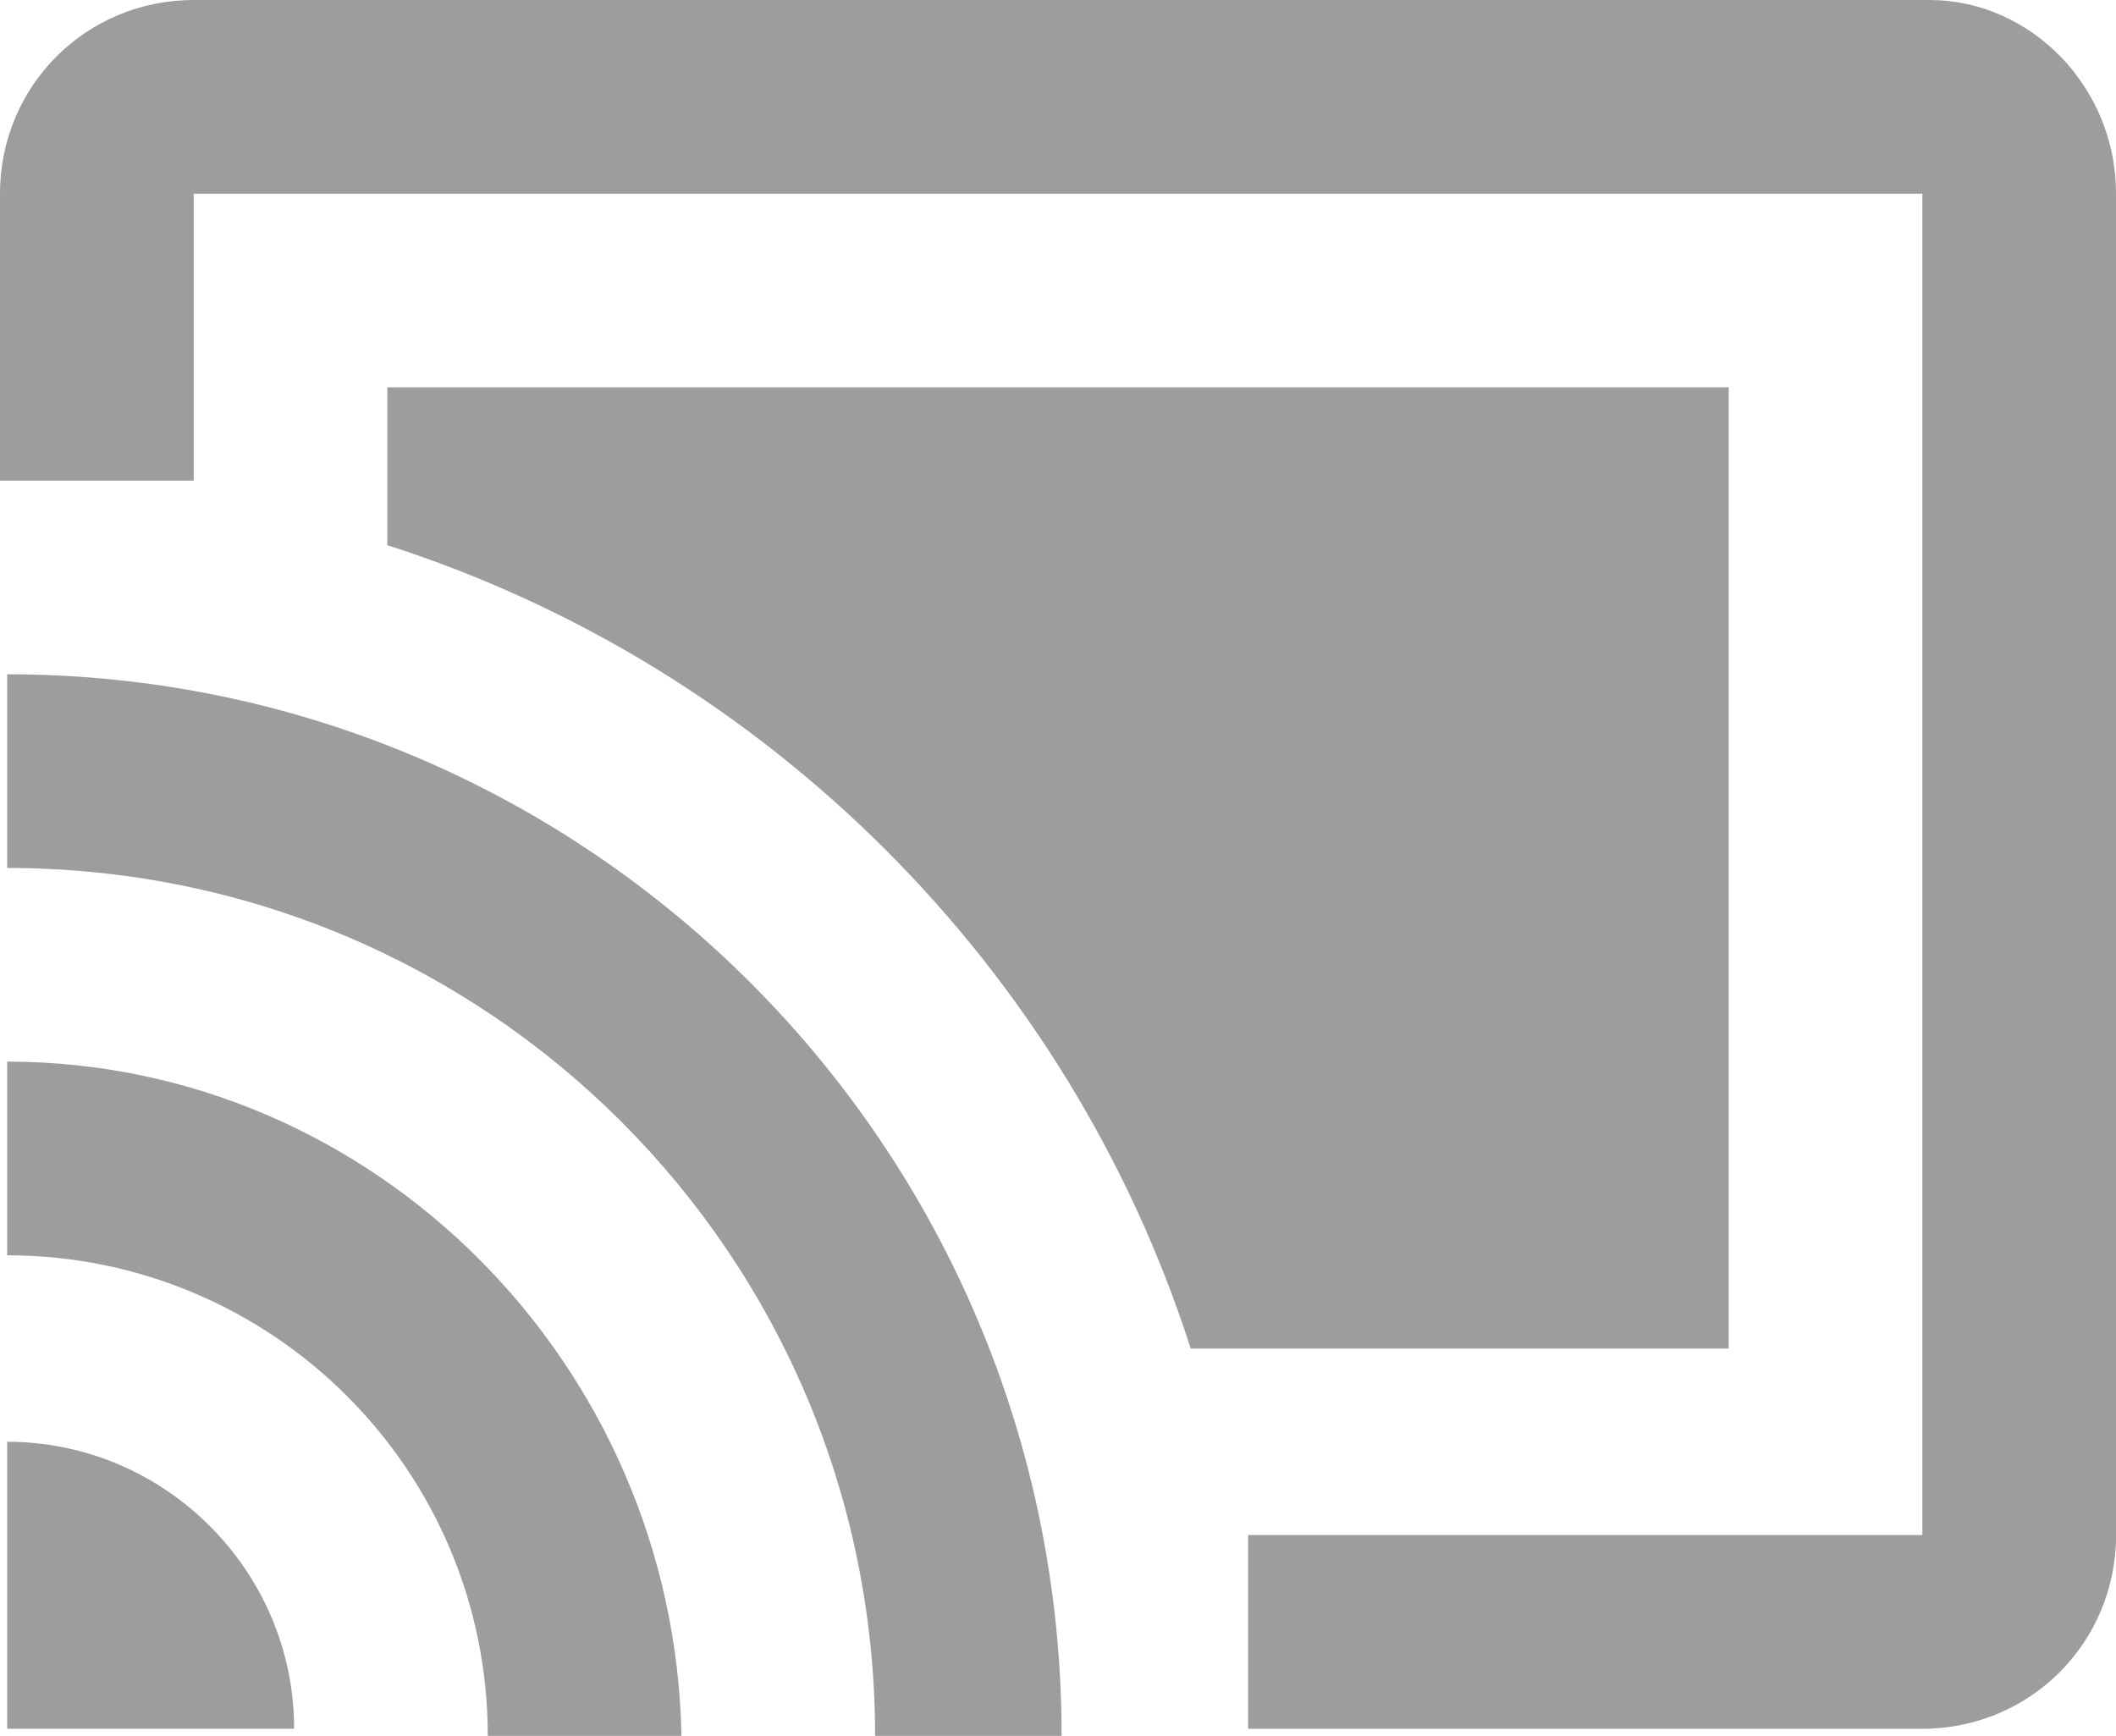
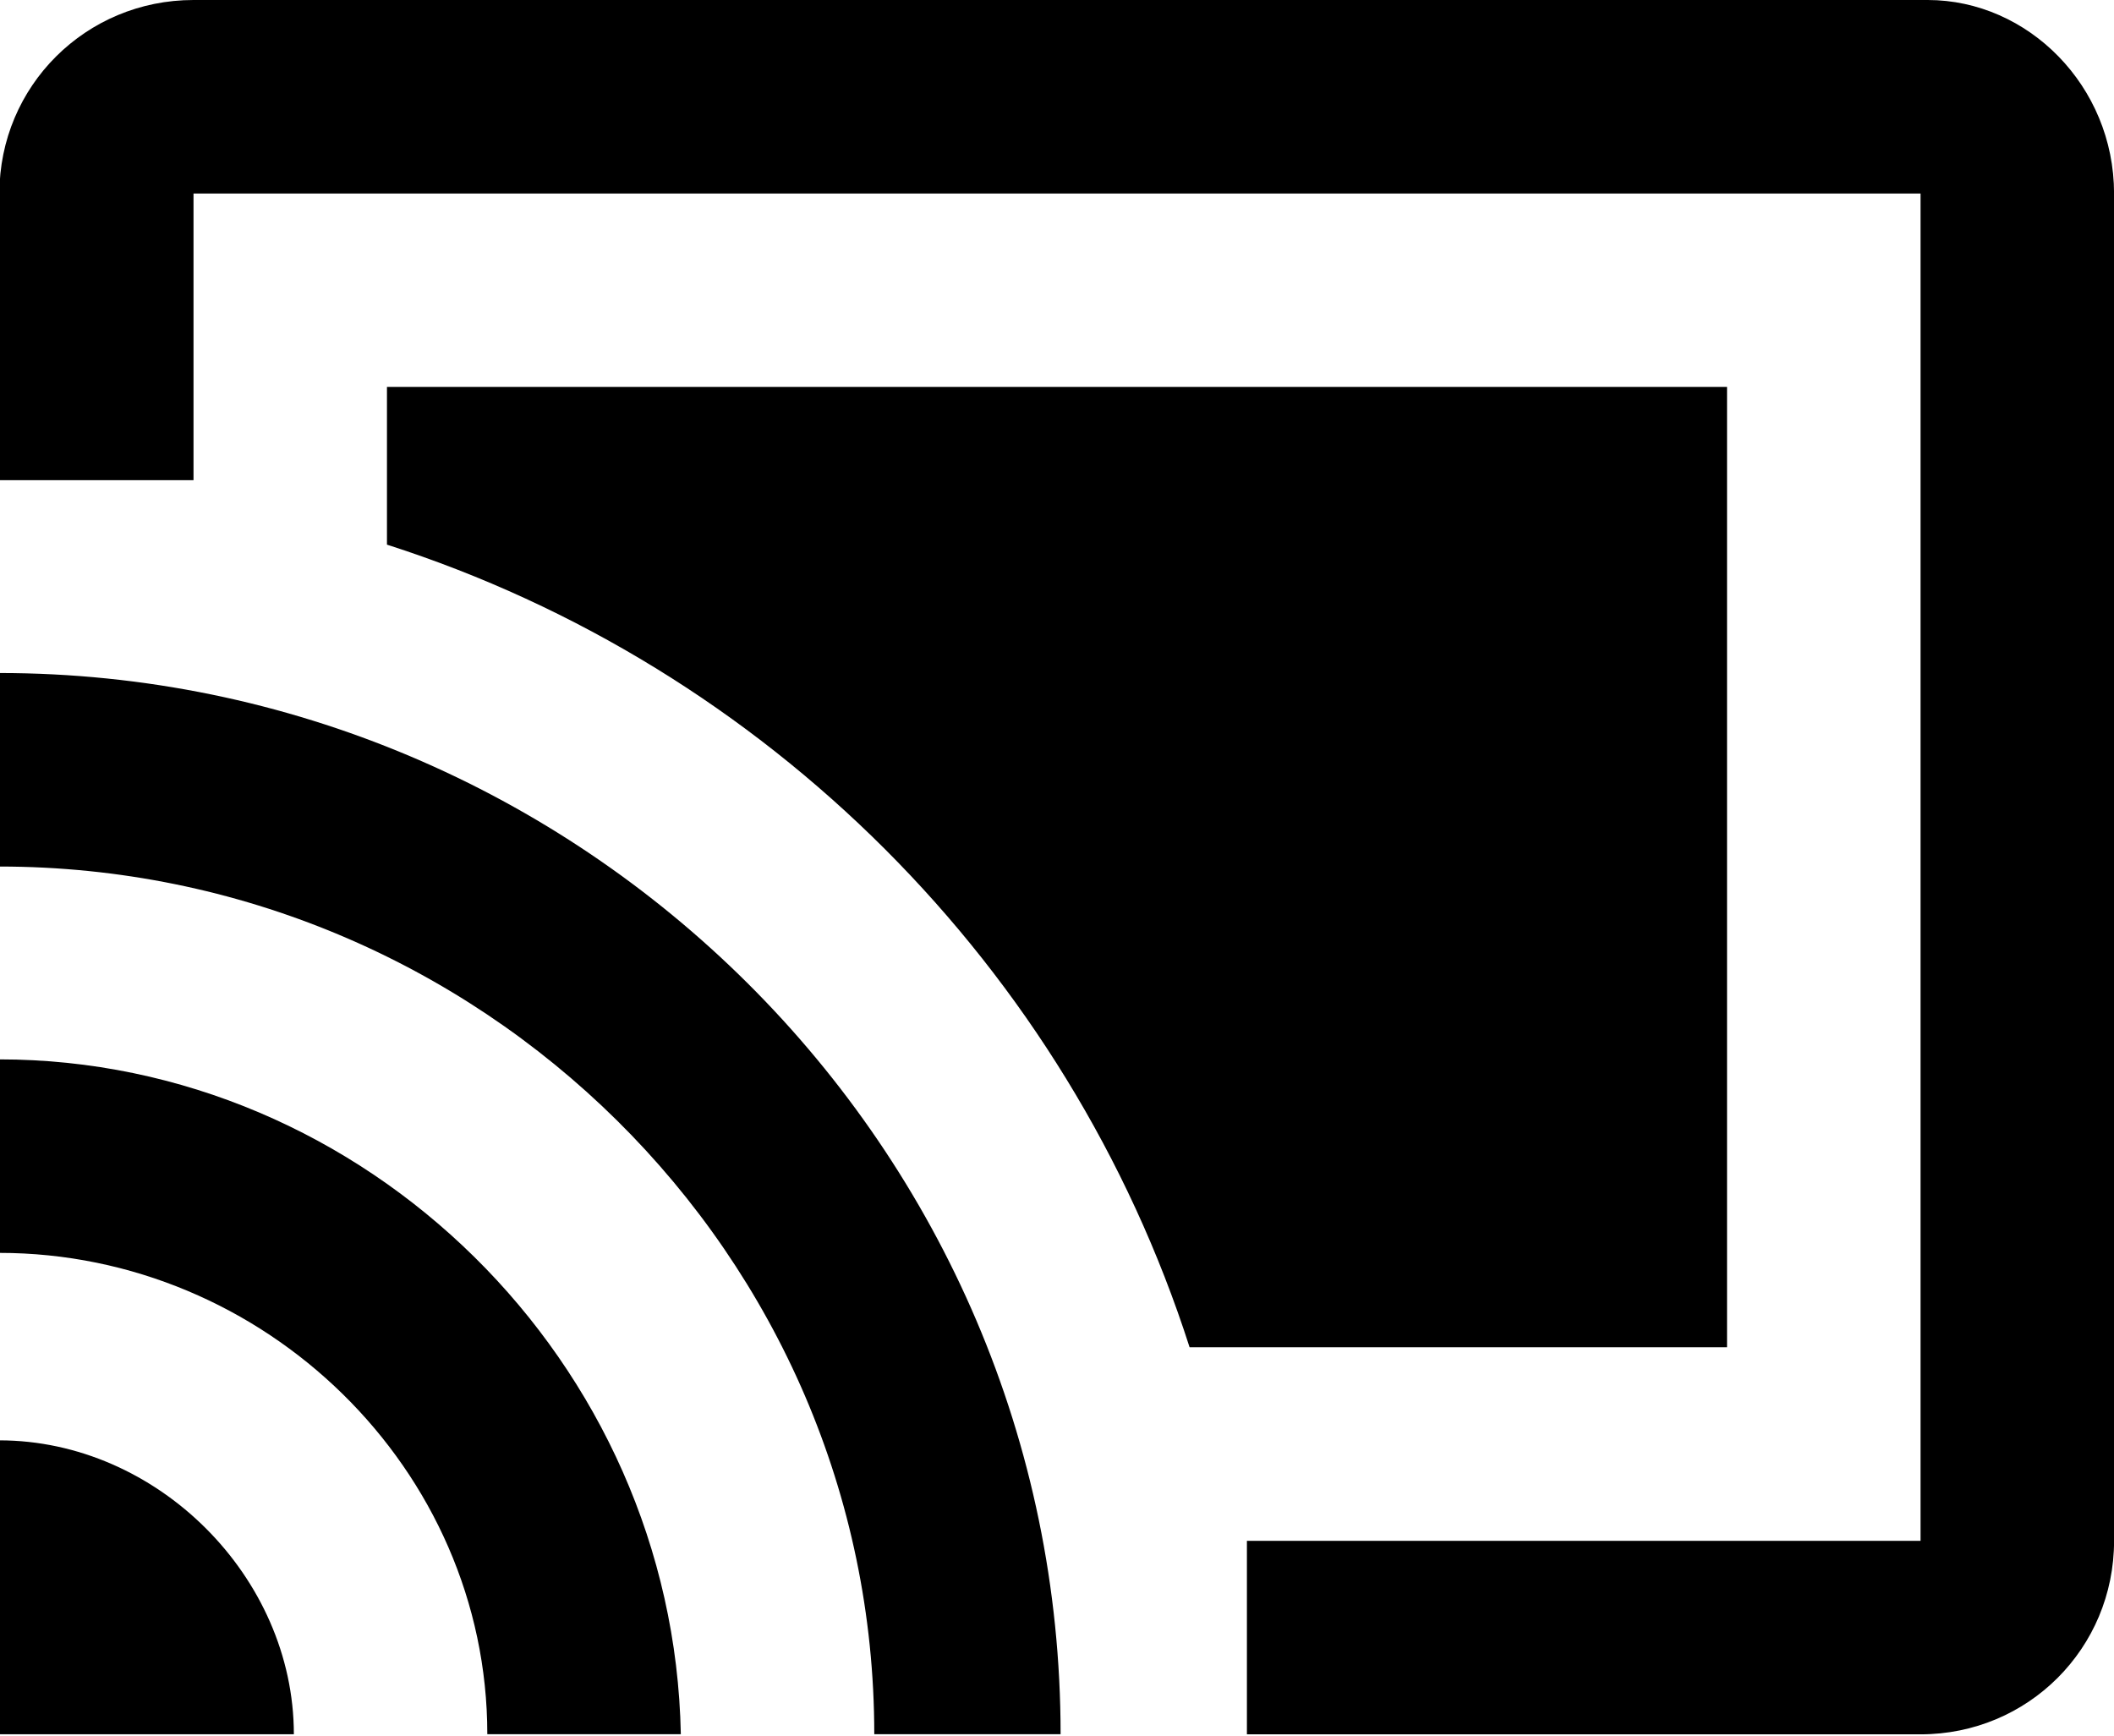
- <svg xmlns="http://www.w3.org/2000/svg" version="1.1" id="Layer_1" x="0px" y="0px" viewBox="0 0 3499.1 2870.5" style="enable-background:new 0 0 3499.1 2870.5;" xml:space="preserve">
-   <style type="text/css">
- 	.st0{fill:#9D9D9D;}
- </style>
-   <path class="st0" d="M11.9,2384.1v474.5h474.5C486.3,2597.6,272.8,2384.1,11.9,2384.1z M11.9,1755.5v320.3  c438.9,0,794.7,355.8,794.7,794.7h320.3C1115,2253.7,616.8,1755.5,11.9,1755.5z M2870.5,640.5H640.5v261  c628.7,201.6,1126.8,699.8,1328.5,1328.5h889.6V640.5L2870.5,640.5z M11.9,1115v320.3c794.7,0,1435.2,640.5,1435.2,1435.2h308.4  C1755.5,1897.8,972.6,1115,11.9,1115z M3190.7,0H320.3C142.3,0,0,142.3,0,320.3v474.5h320.3V320.3h2858.6v2218.1h-1115v320.3h1115  c177.9,0,320.3-142.3,320.3-320.3V320.3C3499.1,142.3,3356.8,0,3190.7,0z" />
+ <svg xmlns="http://www.w3.org/2000/svg" width="100%" height="100%" viewBox="0 0 1920 1576" version="1.1" xml:space="preserve" style="fill-rule:evenodd;clip-rule:evenodd;stroke-linejoin:round;stroke-miterlimit:1.414;">
+   <g transform="matrix(0.548713,0,0,0.548713,0,0)">
+     <path d="M-1.1,2384.1L-1.1,2870.6L486.4,2870.6C486.3,2609.6 259.8,2384.1 -1.1,2384.1ZM-1.1,1753.5L-1.1,2073.8C437.8,2073.8 806.6,2431.6 806.6,2870.5L1126.9,2870.5C1115,2253.7 603.8,1753.5 -1.1,1753.5ZM2870.5,640.5L640.5,640.5L640.5,901.5C1269.2,1103.1 1767.3,1601.3 1969,2230L2858.6,2230L2858.6,640.5L2870.5,640.5ZM-1.1,1114L-1.1,1434.3C793.6,1434.3 1447.1,2075.8 1447.1,2870.5L1755.5,2870.5C1755.5,1897.8 959.6,1114 -1.1,1114ZM3190.7,0L320.3,0C142.3,0 -1,142.3 -1,320.3L-1,794.8L320.3,794.8L320.3,320.3L3178.9,320.3L3178.9,2550.4L2063.9,2550.4L2063.9,2870.7L3178.9,2870.7C3356.8,2870.7 3499.2,2728.4 3499.2,2550.4L3499.2,320.3C3499.1,142.3 3356.8,0 3190.7,0Z" style="fill:black;fill-rule:nonzero;" />
+   </g>
</svg>
